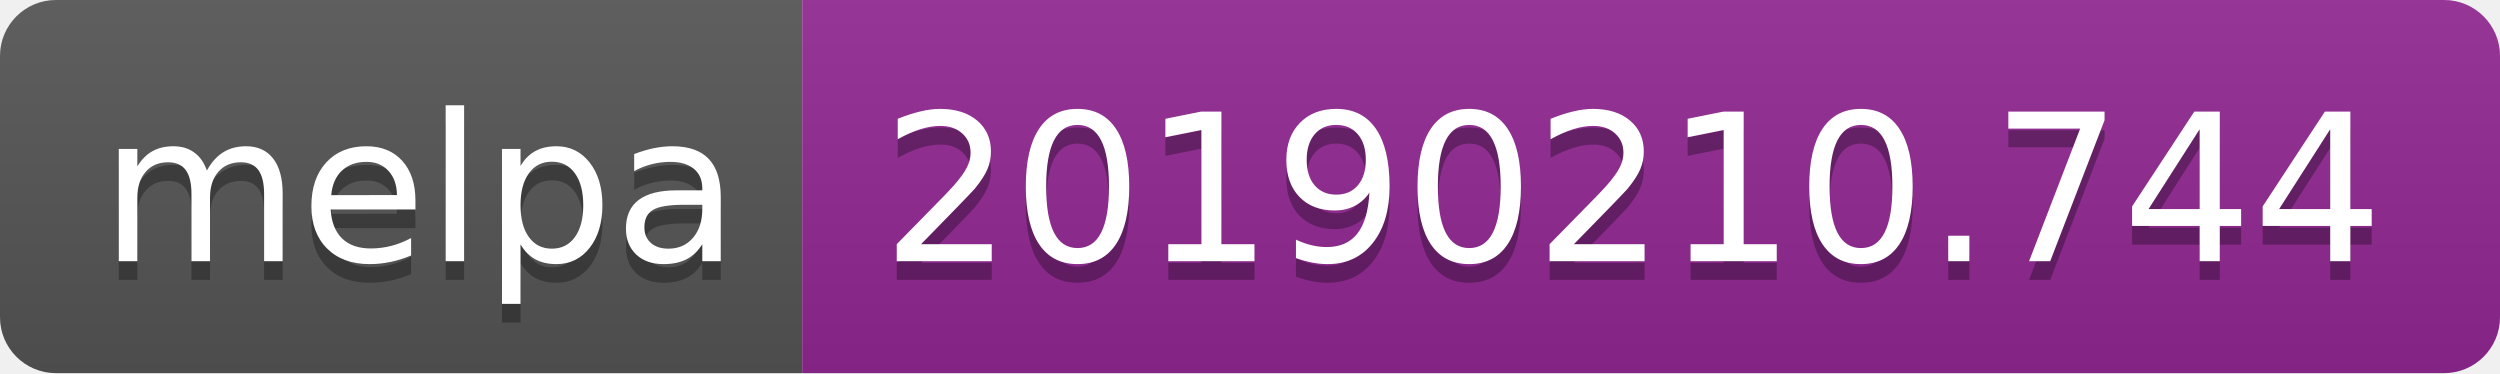
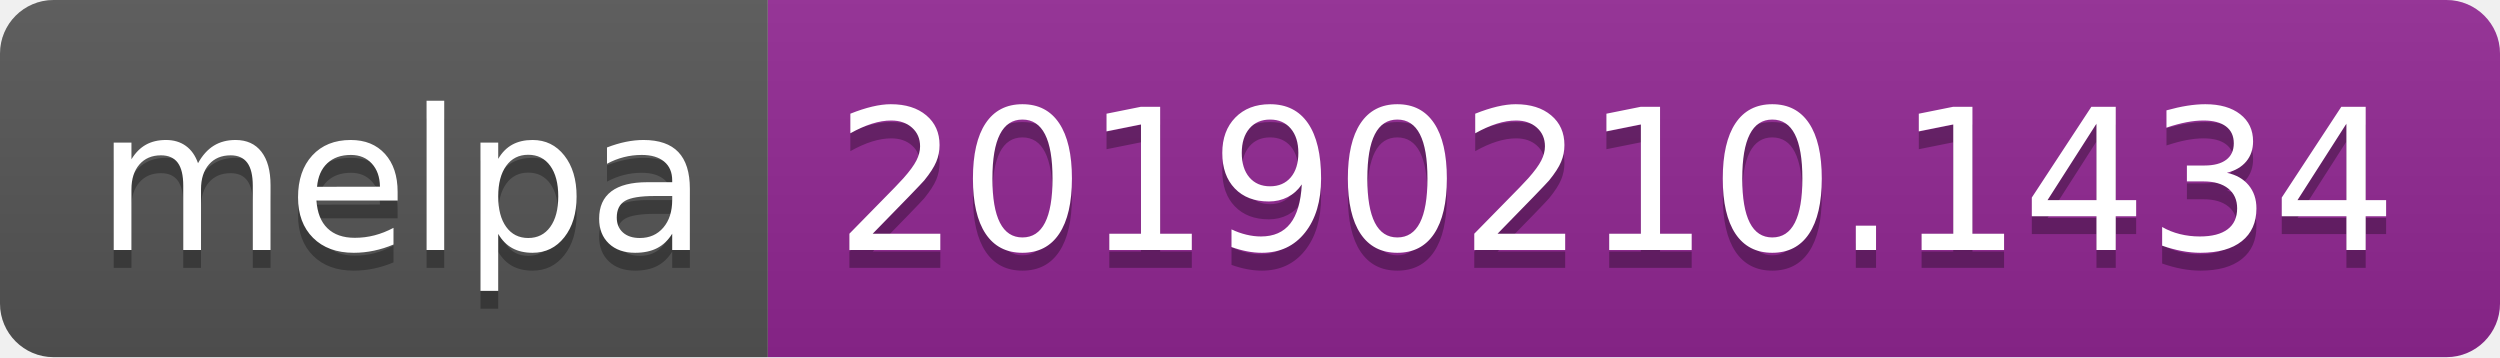
- <svg xmlns="http://www.w3.org/2000/svg" width="134" height="20">
+ <svg xmlns="http://www.w3.org/2000/svg" width="140" height="20">
  <linearGradient id="b" x2="0" y2="100%">
    <stop offset="0" stop-color="#bbb" stop-opacity=".1" />
    <stop offset="1" stop-opacity=".1" />
  </linearGradient>
  <clipPath id="a">
-     <rect width="134" height="20" rx="3" fill="#fff" />
+     <rect width="140" height="20" rx="3" fill="#fff" />
  </clipPath>
  <g clip-path="url(#a)">
    <path fill="#555" d="M0 0h43v20H0z" />
-     <path fill="#922793" d="M43 0h91v20H43z" />
-     <path fill="url(#b)" d="M0 0h134v20H0z" />
+     <path fill="#922793" d="M43 0h97v20H43z" />
+     <path fill="url(#b)" d="M0 0h140v20H0z" />
  </g>
  <g fill="#fff" text-anchor="middle" font-family="DejaVu Sans,Verdana,Geneva,sans-serif" font-size="110">
    <text x="225" y="150" fill="#010101" fill-opacity=".3" transform="scale(.1)" textLength="330">melpa</text>
    <text x="225" y="140" transform="scale(.1)" textLength="330">melpa</text>
-     <text x="875" y="150" fill="#010101" fill-opacity=".3" transform="scale(.1)" textLength="810">20190210.744</text>
-     <text x="875" y="140" transform="scale(.1)" textLength="810">20190210.744</text>
+     <text x="905" y="150" fill="#010101" fill-opacity=".3" transform="scale(.1)" textLength="870">20190210.1434</text>
+     <text x="905" y="140" transform="scale(.1)" textLength="870">20190210.1434</text>
  </g>
</svg>
